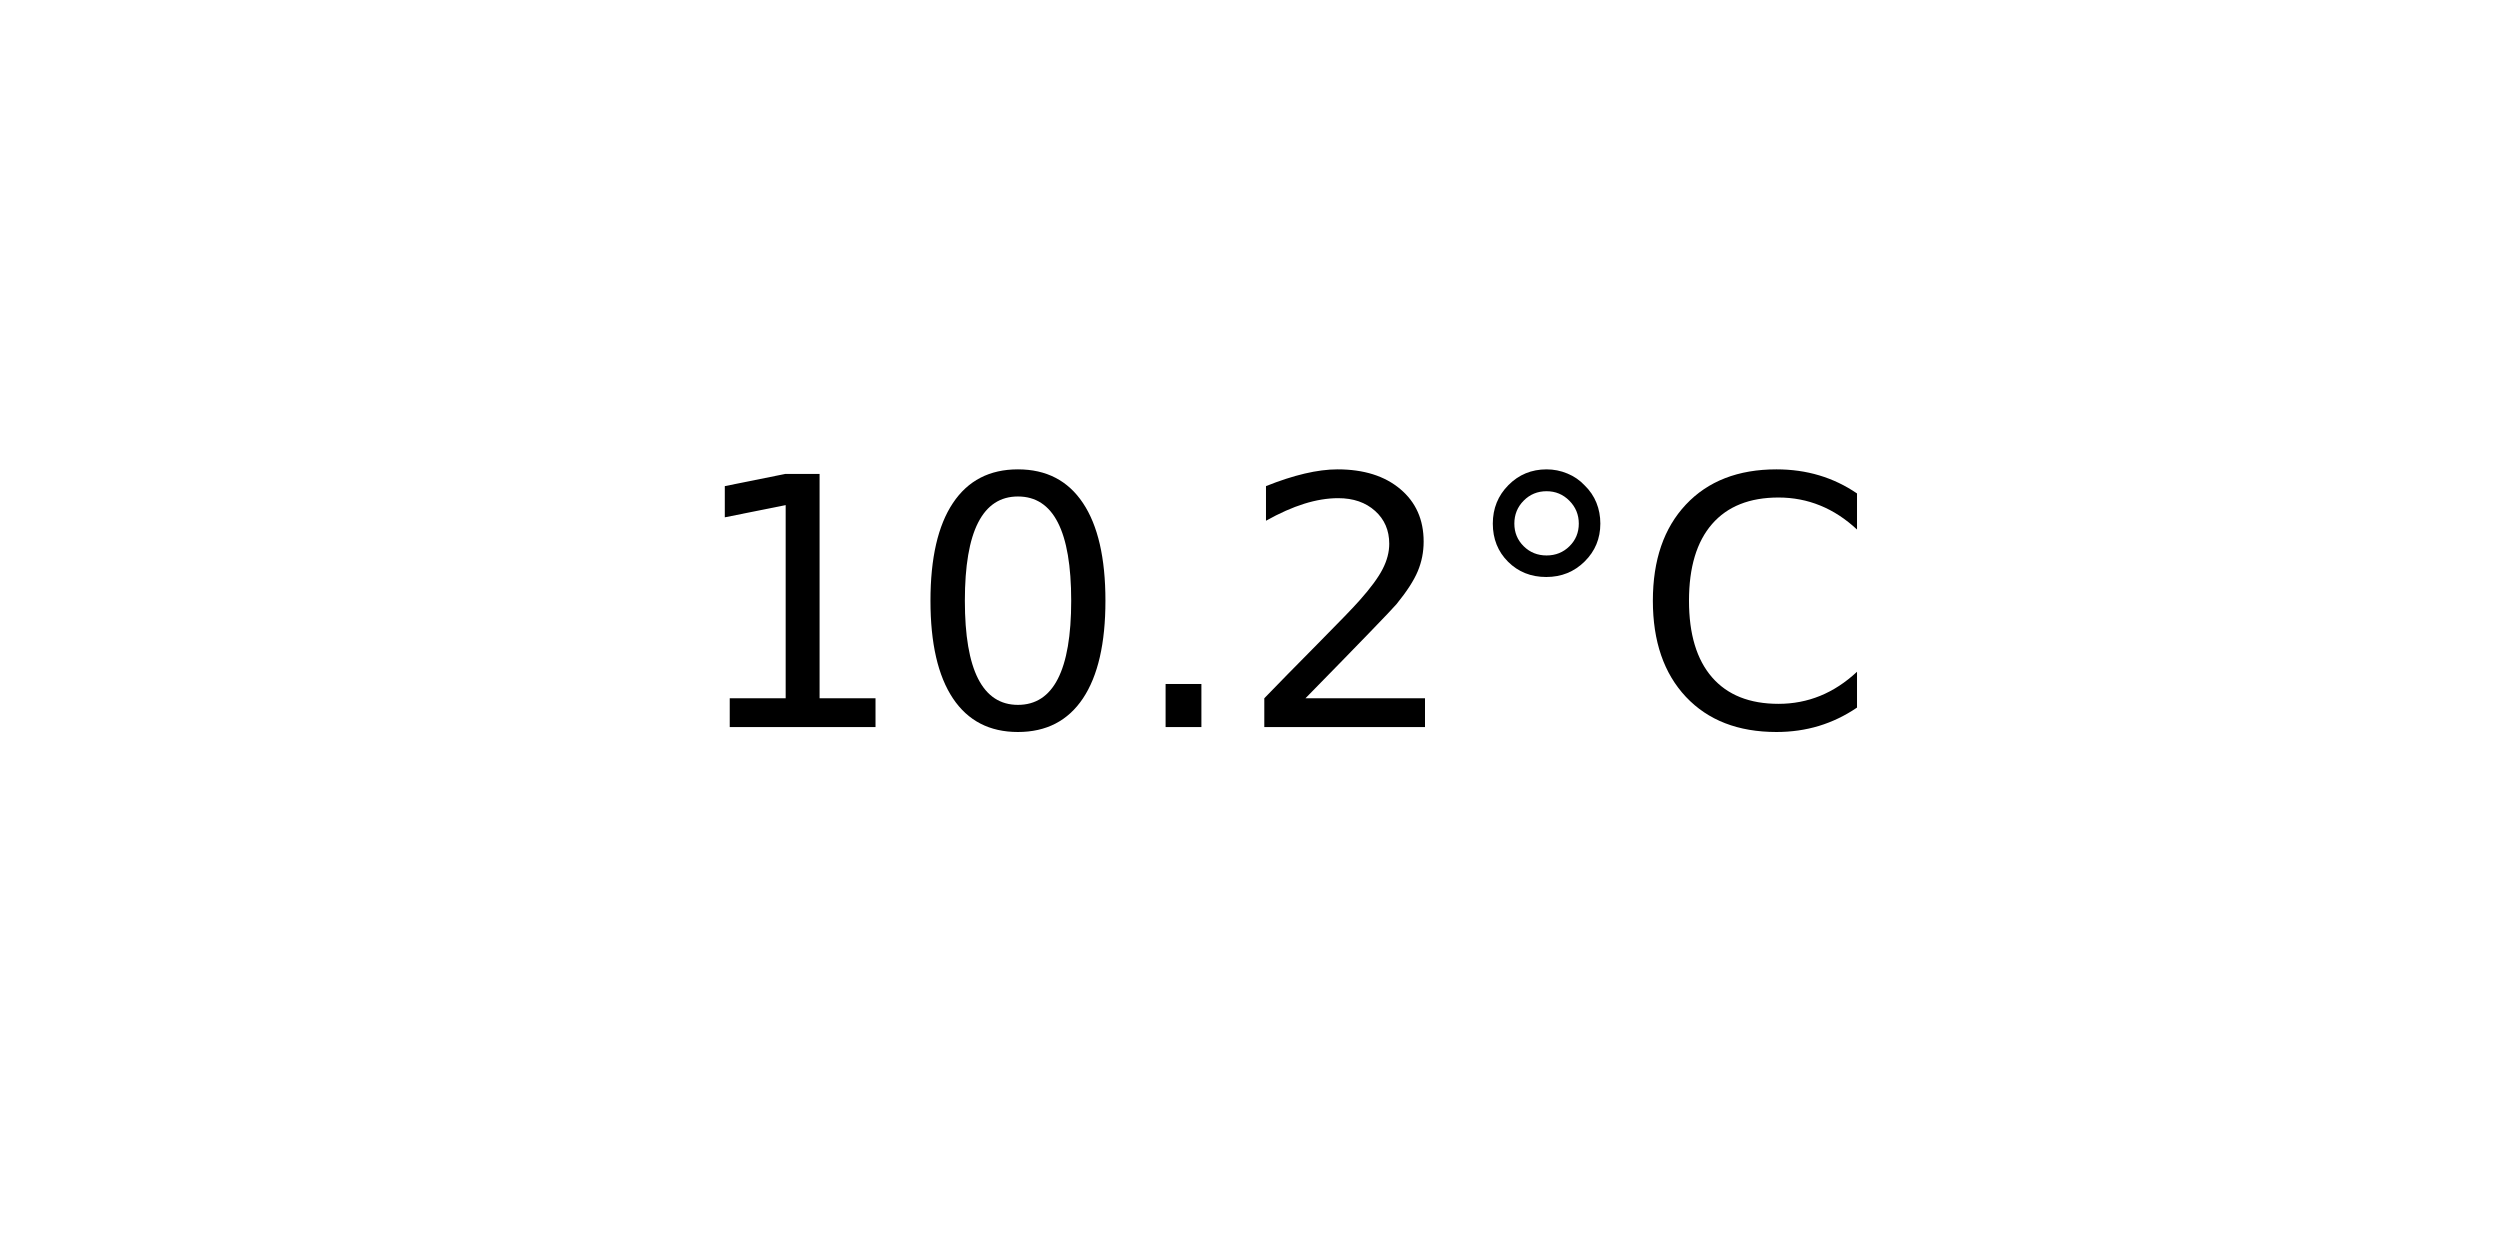
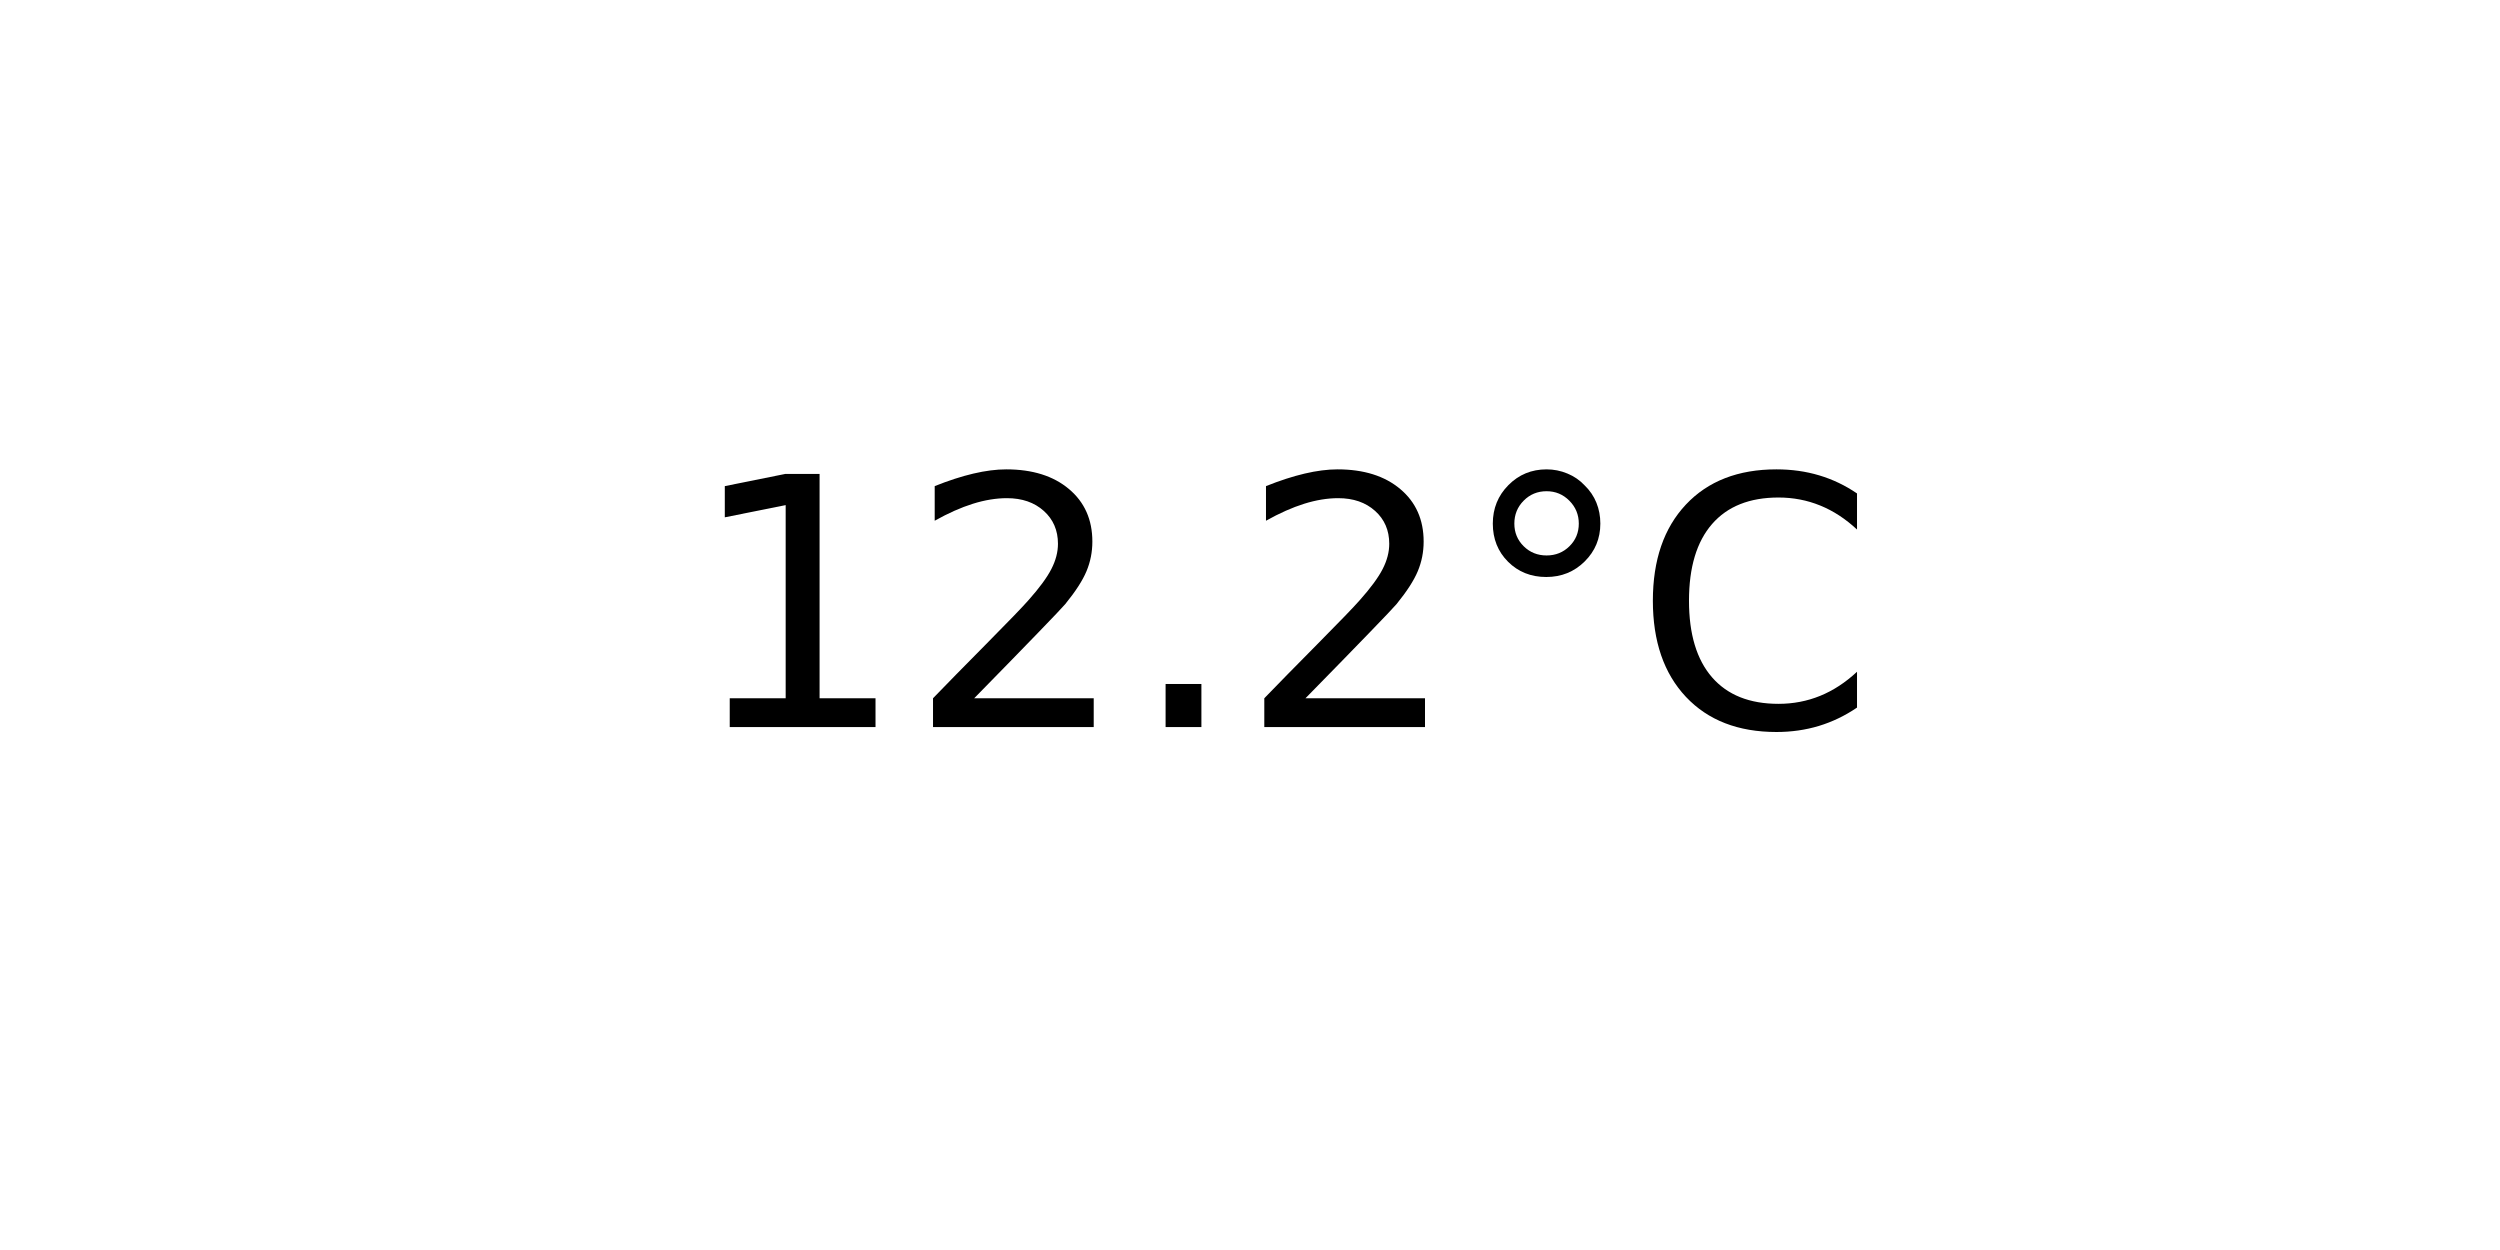
<svg xmlns="http://www.w3.org/2000/svg" xmlns:xlink="http://www.w3.org/1999/xlink" width="72pt" height="36pt" viewBox="0 0 72 36" version="1.1">
  <defs>
    <style type="text/css">*{stroke-linejoin: round; stroke-linecap: butt}</style>
  </defs>
  <g id="figure_1">
    <g id="axes_1">
      <g id="text_1">
        <g transform="translate(19.77578 20.93937) scale(0.1 -0.1)">
          <defs>
            <path id="DejaVuSans-31" d="M 794 531  L 1825 531  L 1825 4091  L 703 3866  L 703 4441  L 1819 4666  L 2450 4666  L 2450 531  L 3481 531  L 3481 0  L 794 0  L 794 531  z " transform="scale(0.015625)" />
-             <path id="DejaVuSans-30" d="M 2034 4250  Q 1547 4250 1301 3770  Q 1056 3291 1056 2328  Q 1056 1369 1301 889  Q 1547 409 2034 409  Q 2525 409 2770 889  Q 3016 1369 3016 2328  Q 3016 3291 2770 3770  Q 2525 4250 2034 4250  z M 2034 4750  Q 2819 4750 3233 4129  Q 3647 3509 3647 2328  Q 3647 1150 3233 529  Q 2819 -91 2034 -91  Q 1250 -91 836 529  Q 422 1150 422 2328  Q 422 3509 836 4129  Q 1250 4750 2034 4750  z " transform="scale(0.015625)" />
+             <path id="DejaVuSans-32" d="M 1228 531  L 3431 531  L 3431 0  L 469 0  L 469 531  Q 828 903 1448 1529  Q 2069 2156 2228 2338  Q 2531 2678 2651 2914  Q 2772 3150 2772 3378  Q 2772 3750 2511 3984  Q 2250 4219 1831 4219  Q 1534 4219 1204 4116  Q 875 4013 500 3803  L 500 4441  Q 881 4594 1212 4672  Q 1544 4750 1819 4750  Q 2544 4750 2975 4387  Q 3406 4025 3406 3419  Q 3406 3131 3298 2873  Q 3191 2616 2906 2266  Q 2828 2175 2409 1742  Q 1991 1309 1228 531  z " transform="scale(0.015625)" />
            <path id="DejaVuSans-2e" d="M 684 794  L 1344 794  L 1344 0  L 684 0  L 684 794  z " transform="scale(0.015625)" />
-             <path id="DejaVuSans-32" d="M 1228 531  L 3431 531  L 3431 0  L 469 0  L 469 531  Q 828 903 1448 1529  Q 2069 2156 2228 2338  Q 2531 2678 2651 2914  Q 2772 3150 2772 3378  Q 2772 3750 2511 3984  Q 2250 4219 1831 4219  Q 1534 4219 1204 4116  Q 875 4013 500 3803  L 500 4441  Q 881 4594 1212 4672  Q 1544 4750 1819 4750  Q 2544 4750 2975 4387  Q 3406 4025 3406 3419  Q 3406 3131 3298 2873  Q 3191 2616 2906 2266  Q 2828 2175 2409 1742  Q 1991 1309 1228 531  z " transform="scale(0.015625)" />
            <path id="DejaVuSans-b0" d="M 1600 4347  Q 1350 4347 1178 4173  Q 1006 4000 1006 3750  Q 1006 3503 1178 3333  Q 1350 3163 1600 3163  Q 1850 3163 2022 3333  Q 2194 3503 2194 3750  Q 2194 3997 2020 4172  Q 1847 4347 1600 4347  z M 1600 4750  Q 1800 4750 1984 4673  Q 2169 4597 2303 4453  Q 2447 4313 2519 4134  Q 2591 3956 2591 3750  Q 2591 3338 2302 3052  Q 2013 2766 1594 2766  Q 1172 2766 890 3047  Q 609 3328 609 3750  Q 609 4169 896 4459  Q 1184 4750 1600 4750  z " transform="scale(0.015625)" />
            <path id="DejaVuSans-43" d="M 4122 4306  L 4122 3641  Q 3803 3938 3442 4084  Q 3081 4231 2675 4231  Q 1875 4231 1450 3742  Q 1025 3253 1025 2328  Q 1025 1406 1450 917  Q 1875 428 2675 428  Q 3081 428 3442 575  Q 3803 722 4122 1019  L 4122 359  Q 3791 134 3420 21  Q 3050 -91 2638 -91  Q 1578 -91 968 557  Q 359 1206 359 2328  Q 359 3453 968 4101  Q 1578 4750 2638 4750  Q 3056 4750 3426 4639  Q 3797 4528 4122 4306  z " transform="scale(0.015625)" />
          </defs>
          <use xlink:href="#DejaVuSans-31" />
-           <use xlink:href="#DejaVuSans-30" x="63.623" />
+           <use xlink:href="#DejaVuSans-32" x="63.623" />
          <use xlink:href="#DejaVuSans-2e" x="127.246" />
          <use xlink:href="#DejaVuSans-32" x="159.033" />
          <use xlink:href="#DejaVuSans-b0" x="222.656" />
          <use xlink:href="#DejaVuSans-43" x="272.656" />
        </g>
      </g>
    </g>
  </g>
</svg>
